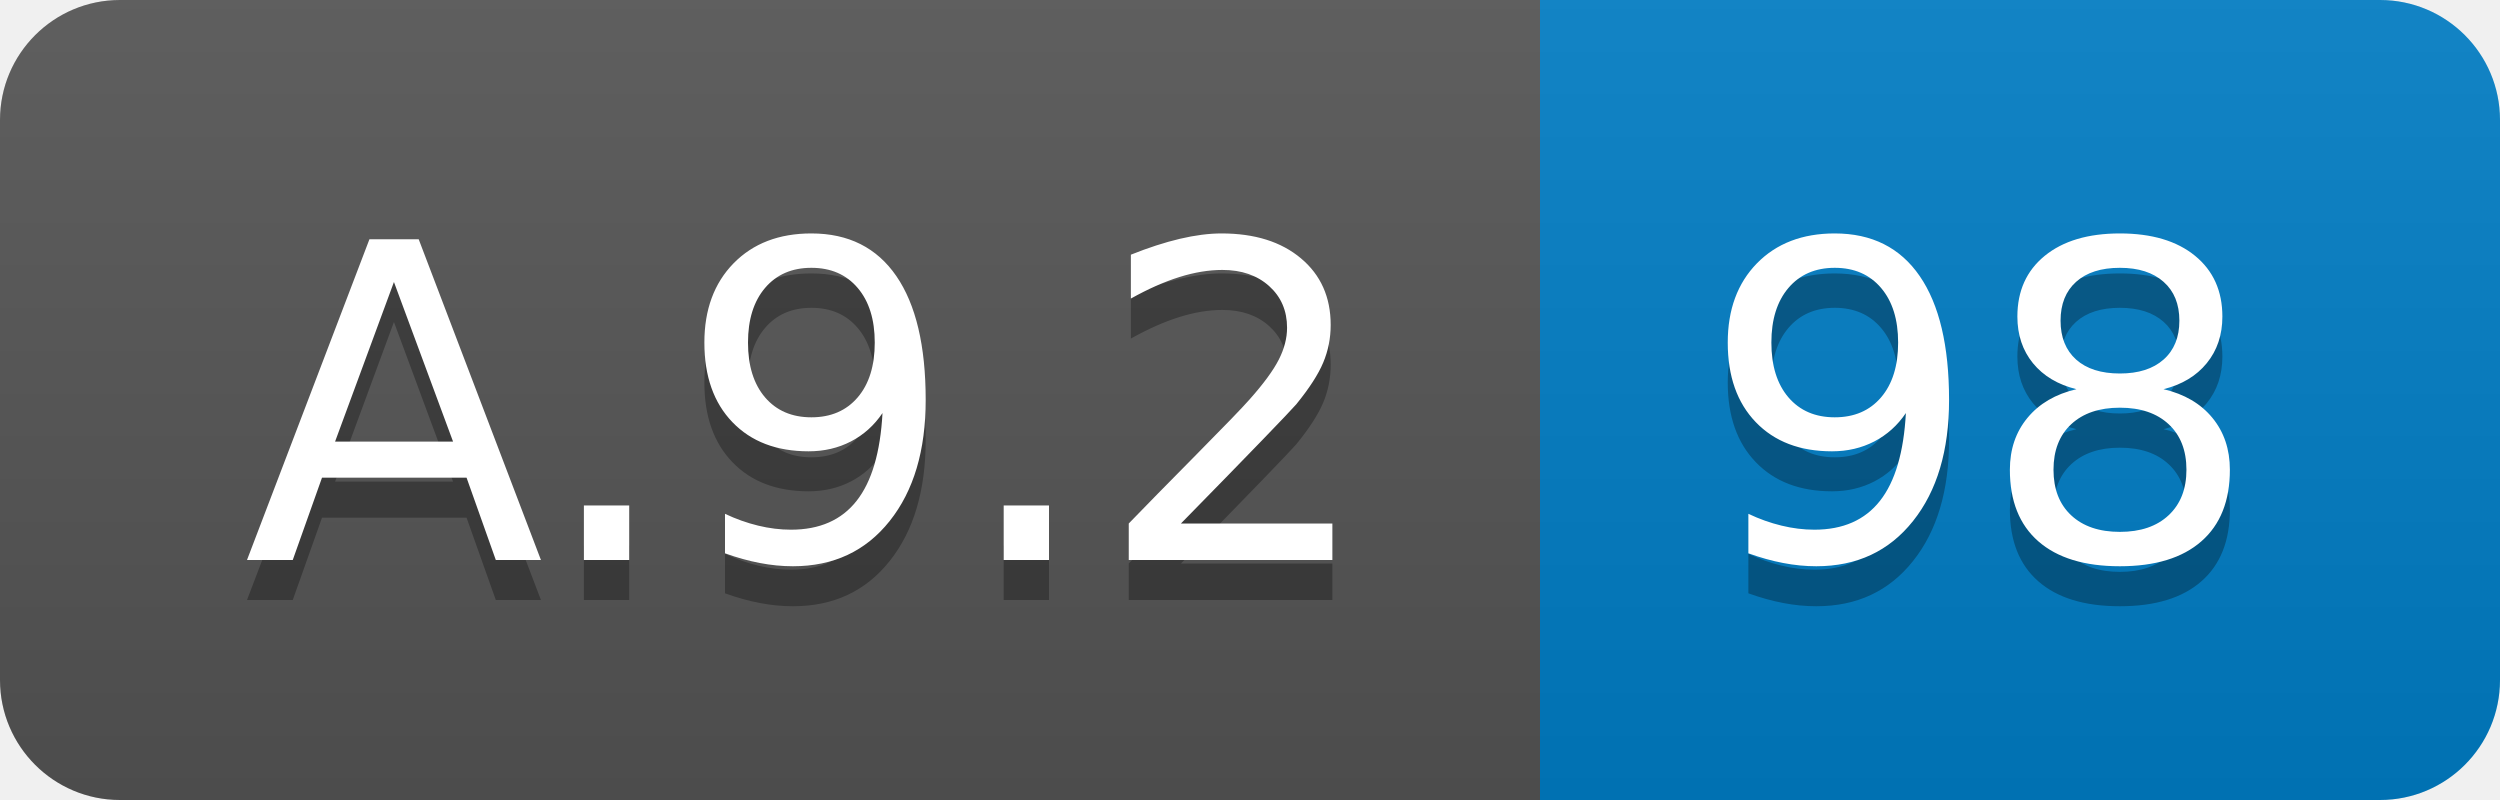
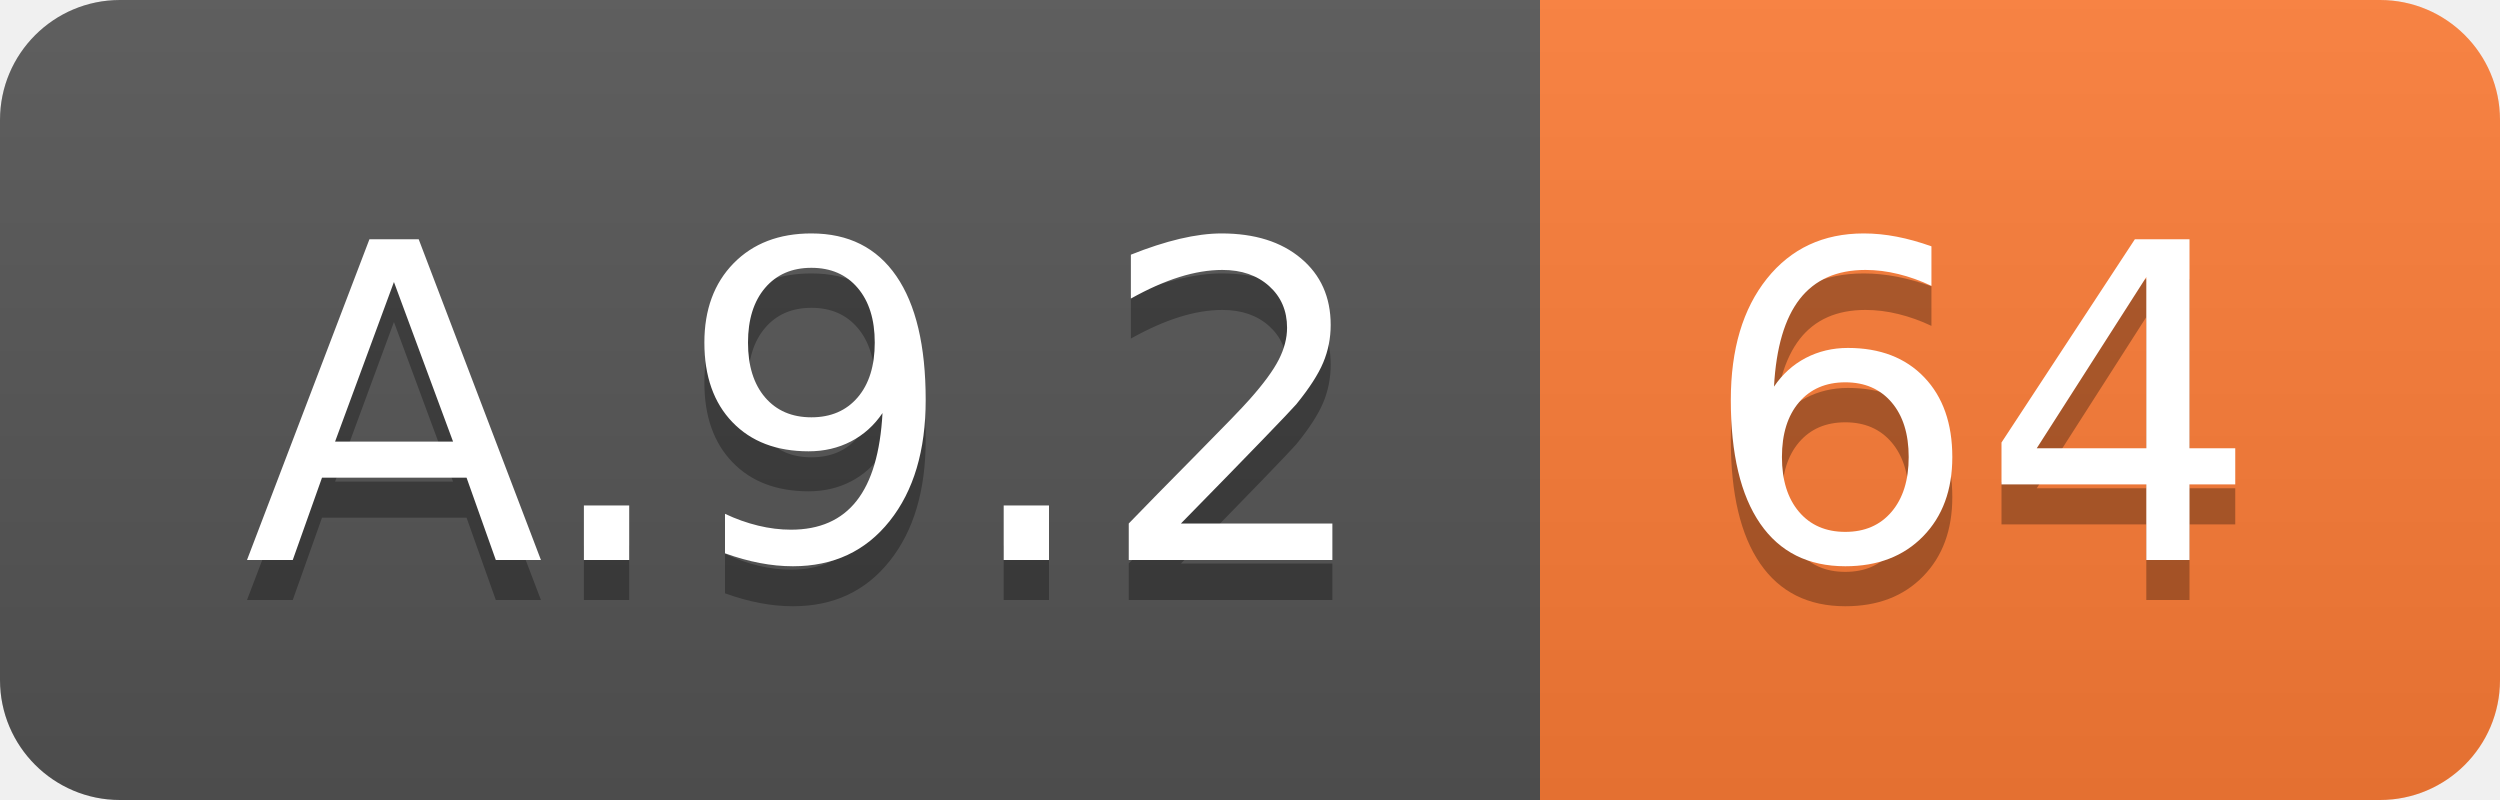
<svg xmlns="http://www.w3.org/2000/svg" width="62.5" height="20">
  <linearGradient id="smooth" x2="0" y2="100%">
    <stop offset="0" stop-color="#bbb" stop-opacity=".1" />
    <stop offset="1" stop-opacity=".1" />
  </linearGradient>
  <clipPath id="round">
    <rect width="62.5" height="20" rx="3" fill="#fff" />
  </clipPath>
  <g clip-path="url(#round)">
    <rect width="38.5" height="20" fill="#555" />
-     <rect x="38.5" width="24.0" height="20" fill="#007ec6" />
+     <rect x="38.5" width="24.0" height="20" fill="#fe7d37" />
    <rect width="62.5" height="20" fill="url(#smooth)" />
  </g>
  <g fill="#fff" text-anchor="middle" font-family="DejaVu Sans,Verdana,Geneva,sans-serif" font-size="110">
    <text x="202.5" y="150" fill="#010101" fill-opacity=".3" transform="scale(0.1)" textLength="285.0" lengthAdjust="spacing">A.9.2</text>
    <text x="202.5" y="140" transform="scale(0.1)" textLength="285.0" lengthAdjust="spacing">A.9.2</text>
-     <text x="495.0" y="150" fill="#010101" fill-opacity=".3" transform="scale(0.1)" textLength="140.0" lengthAdjust="spacing">98</text>
-     <text x="495.0" y="140" transform="scale(0.1)" textLength="140.0" lengthAdjust="spacing">98</text>
+     <text x="495.0" y="150" fill="#010101" fill-opacity=".3" transform="scale(0.1)" textLength="140.0" lengthAdjust="spacing">64</text>
+     <text x="495.0" y="140" transform="scale(0.1)" textLength="140.0" lengthAdjust="spacing">64</text>
  </g>
</svg>
